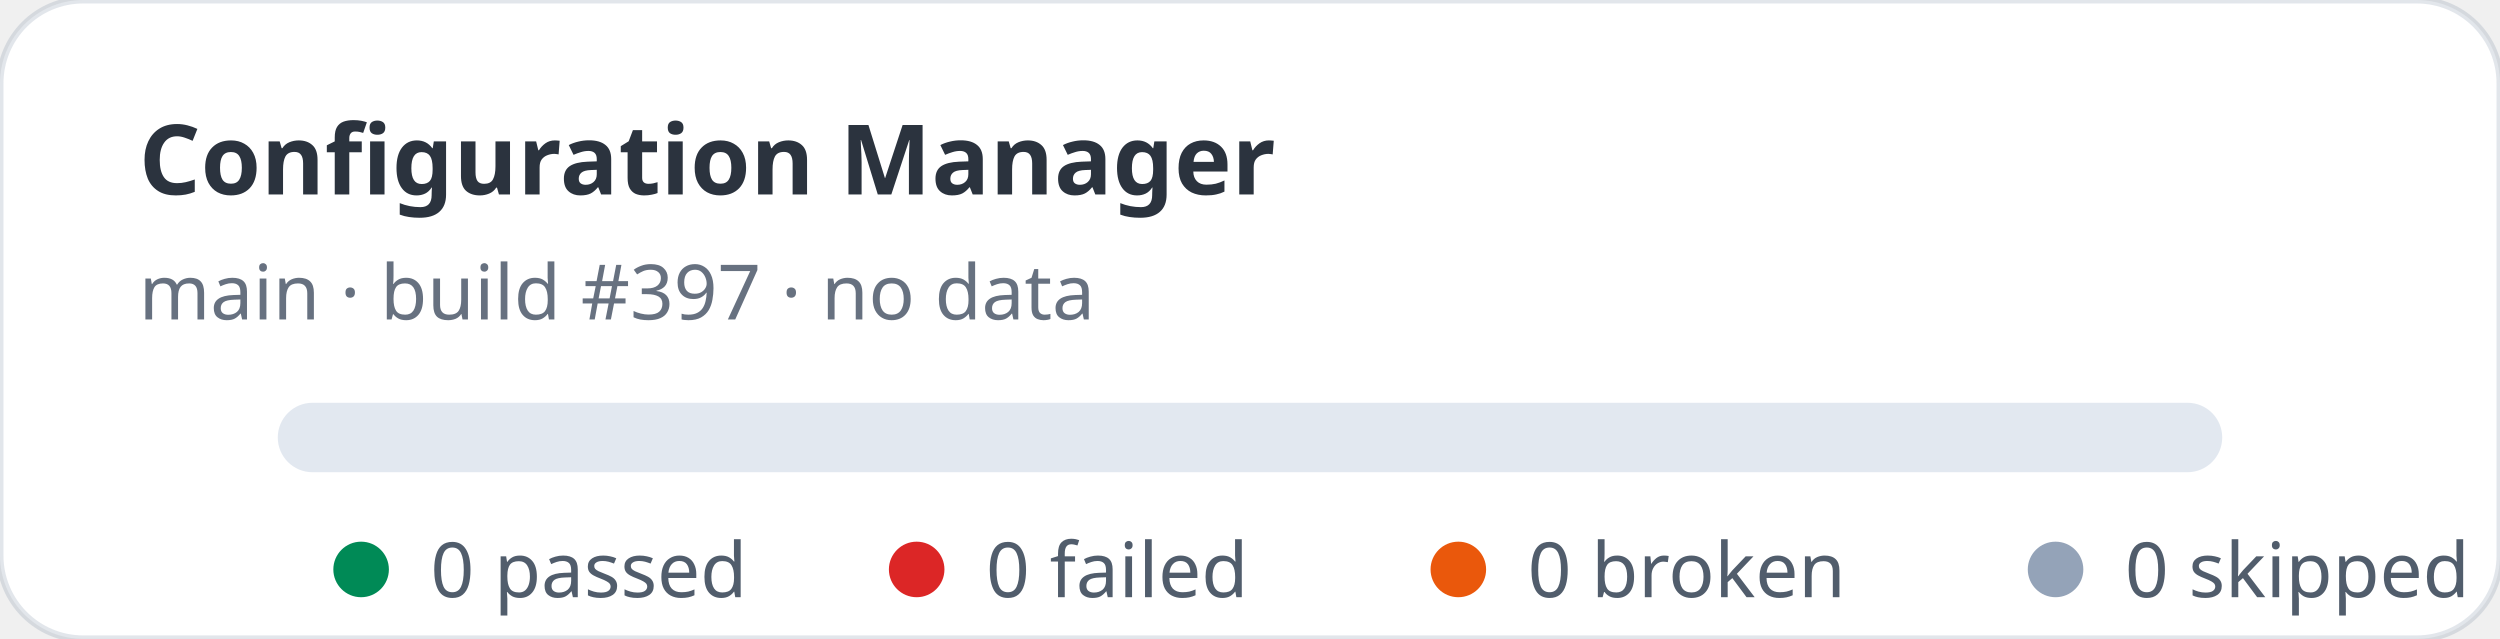
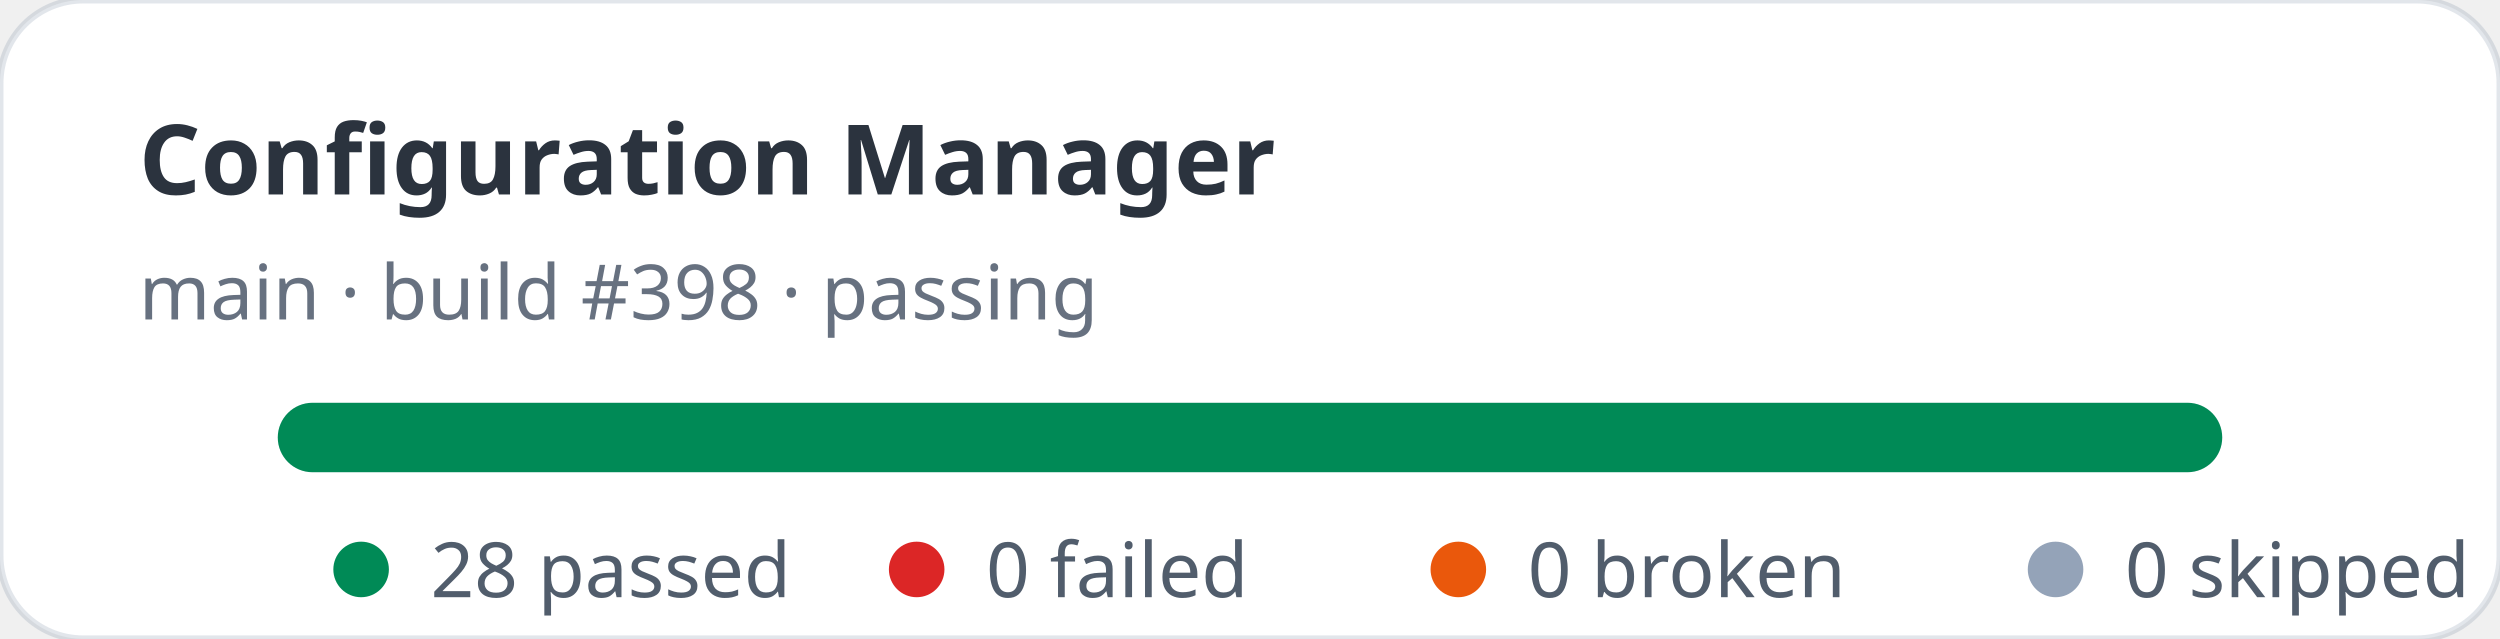
- <svg xmlns="http://www.w3.org/2000/svg" width="360" height="92" viewBox="0 0 360 92" role="img" aria-label="Configuration Manager stats: 0 passed, 0 failed">
+ <svg xmlns="http://www.w3.org/2000/svg" width="360" height="92" viewBox="0 0 360 92" role="img" aria-label="Configuration Manager stats: 28 passed, 0 failed">
  <rect width="360" height="92" rx="12" fill="#ffffff" stroke="rgba(11,48,86,0.12)" />
  <text x="20" y="28" fill="rgba(1,10,24,0.83)" font-family="ui-sans-serif,system-ui,sans-serif" font-size="14" font-weight="700">Configuration Manager</text>
-   <text x="20" y="46" fill="rgba(2,19,44,0.6)" font-family="ui-sans-serif,system-ui,sans-serif" font-size="11">main · build #397 · no data</text>
+   <text x="20" y="46" fill="rgba(2,19,44,0.6)" font-family="ui-sans-serif,system-ui,sans-serif" font-size="11">main · build #398 · passing</text>
  <rect x="40" y="58" width="280" height="10" rx="5" fill="#e2e8f0" />
+   <rect x="40" y="58" width="280" height="10" rx="5" fill="#008a56" />
  <g font-family="ui-sans-serif,system-ui,sans-serif" font-size="11" fill="rgba(1,18,40,0.68)">
    <circle cx="52" cy="82" r="4" fill="#008a56" />
-     <text x="62" y="86">0 passed</text>
+     <text x="62" y="86">28 passed</text>
    <circle cx="132" cy="82" r="4" fill="#dc2626" />
    <text x="142" y="86">0 failed</text>
    <circle cx="210" cy="82" r="4" fill="#ea580c" />
    <text x="220" y="86">0 broken</text>
    <circle cx="296" cy="82" r="4" fill="#94a3b8" />
    <text x="306" y="86">0 skipped</text>
  </g>
</svg>
